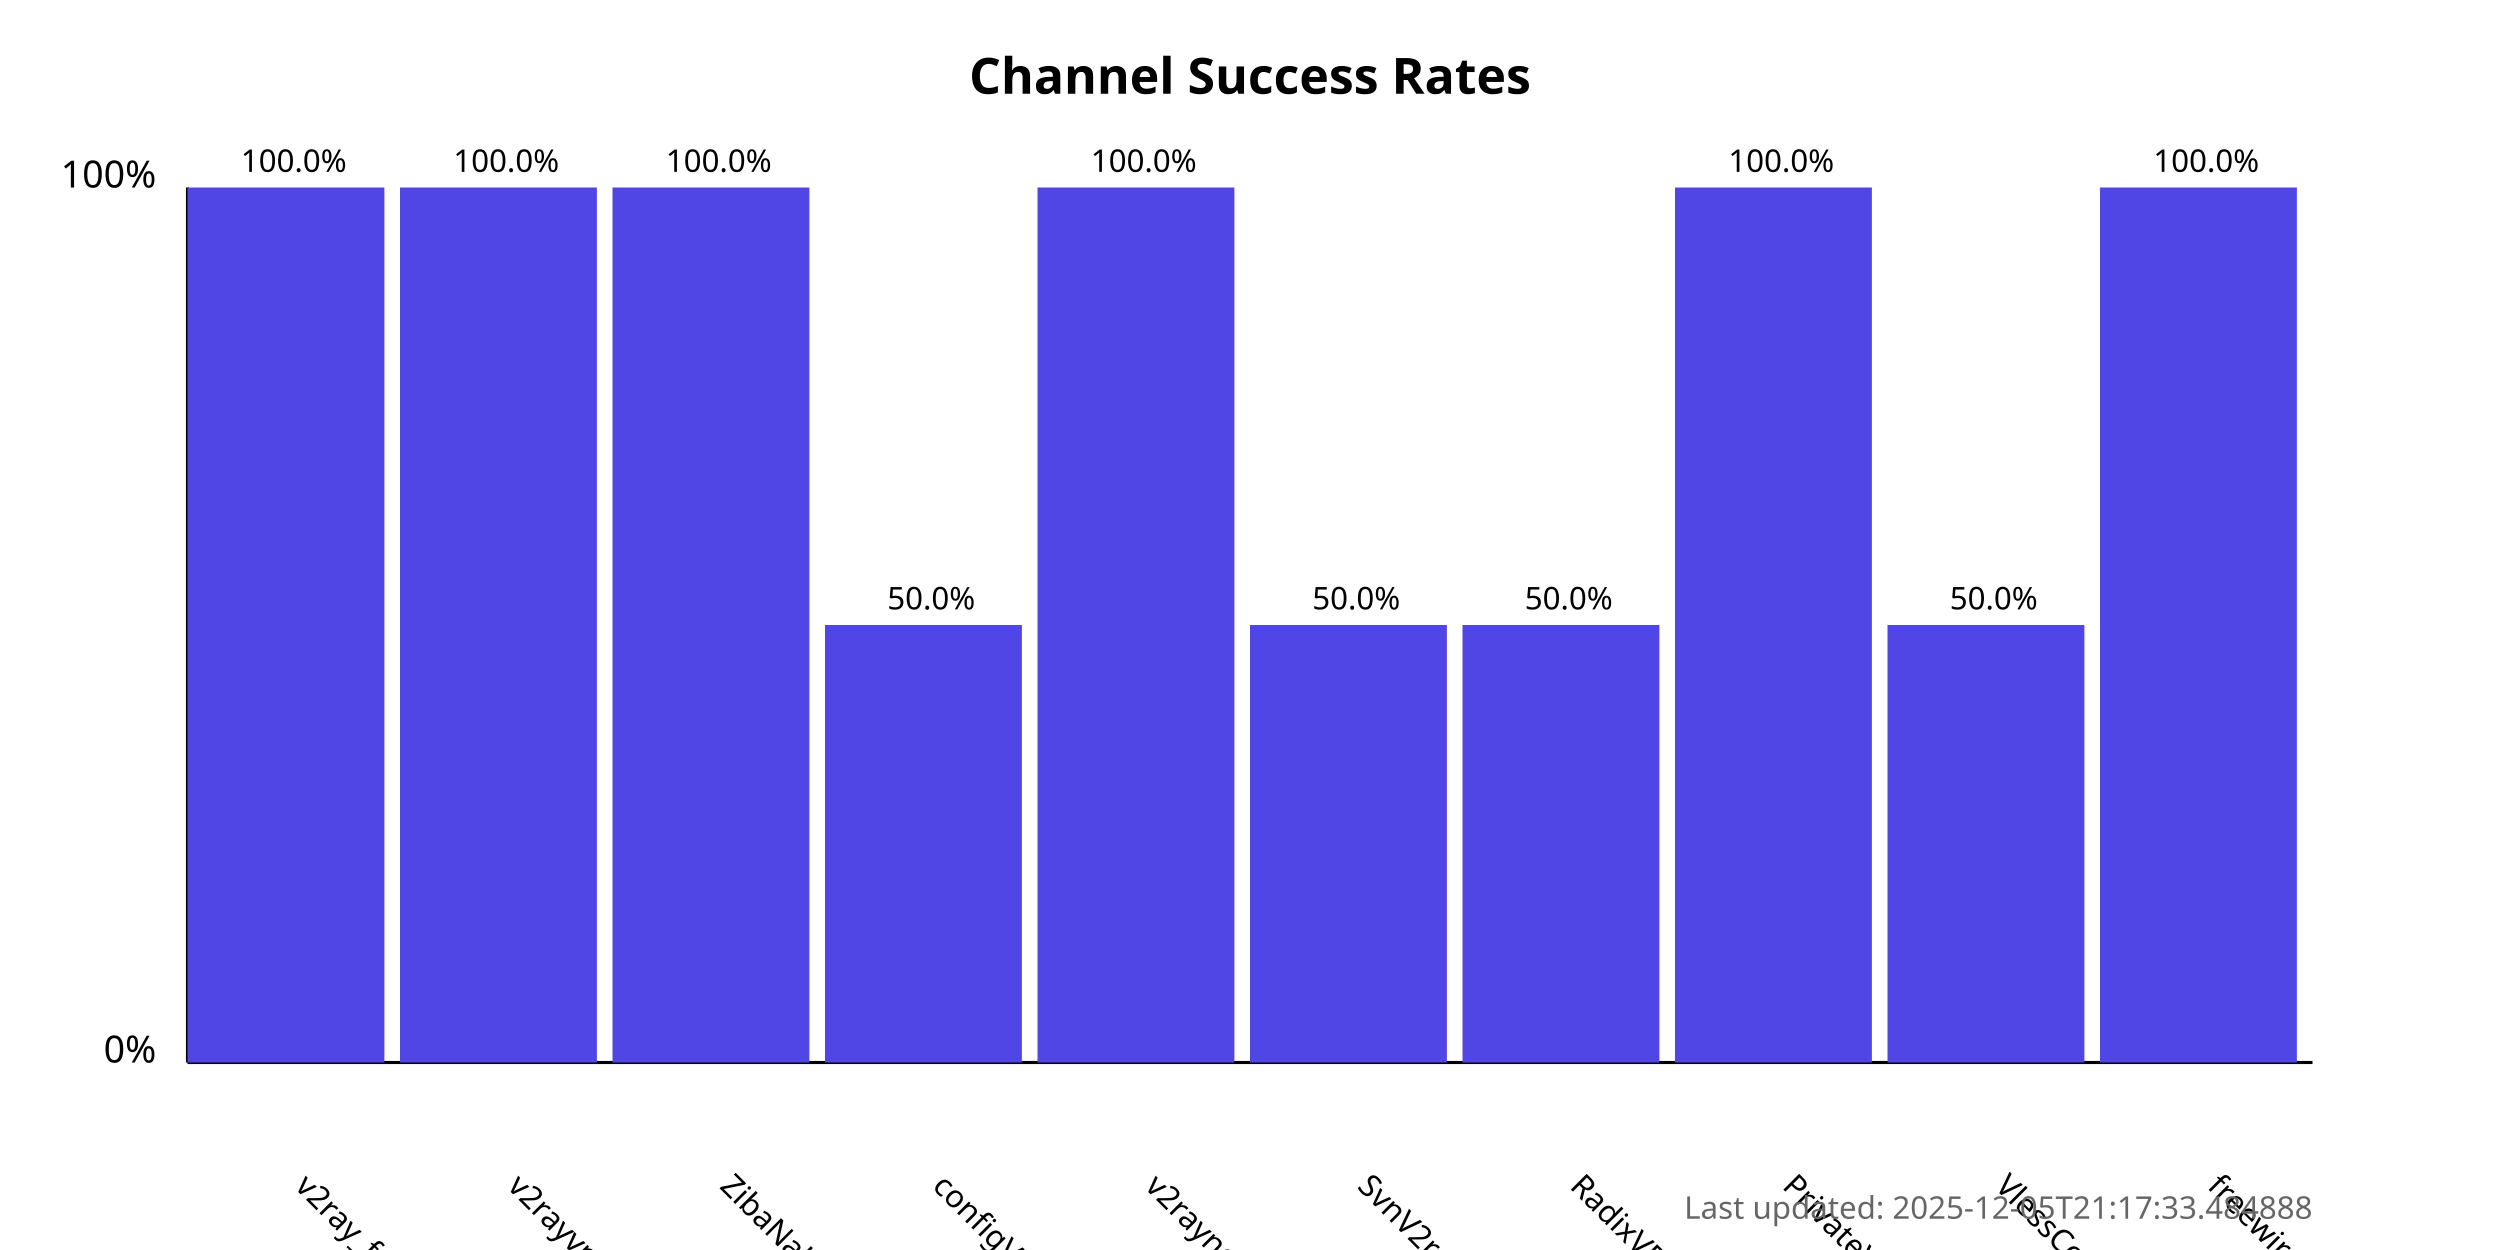
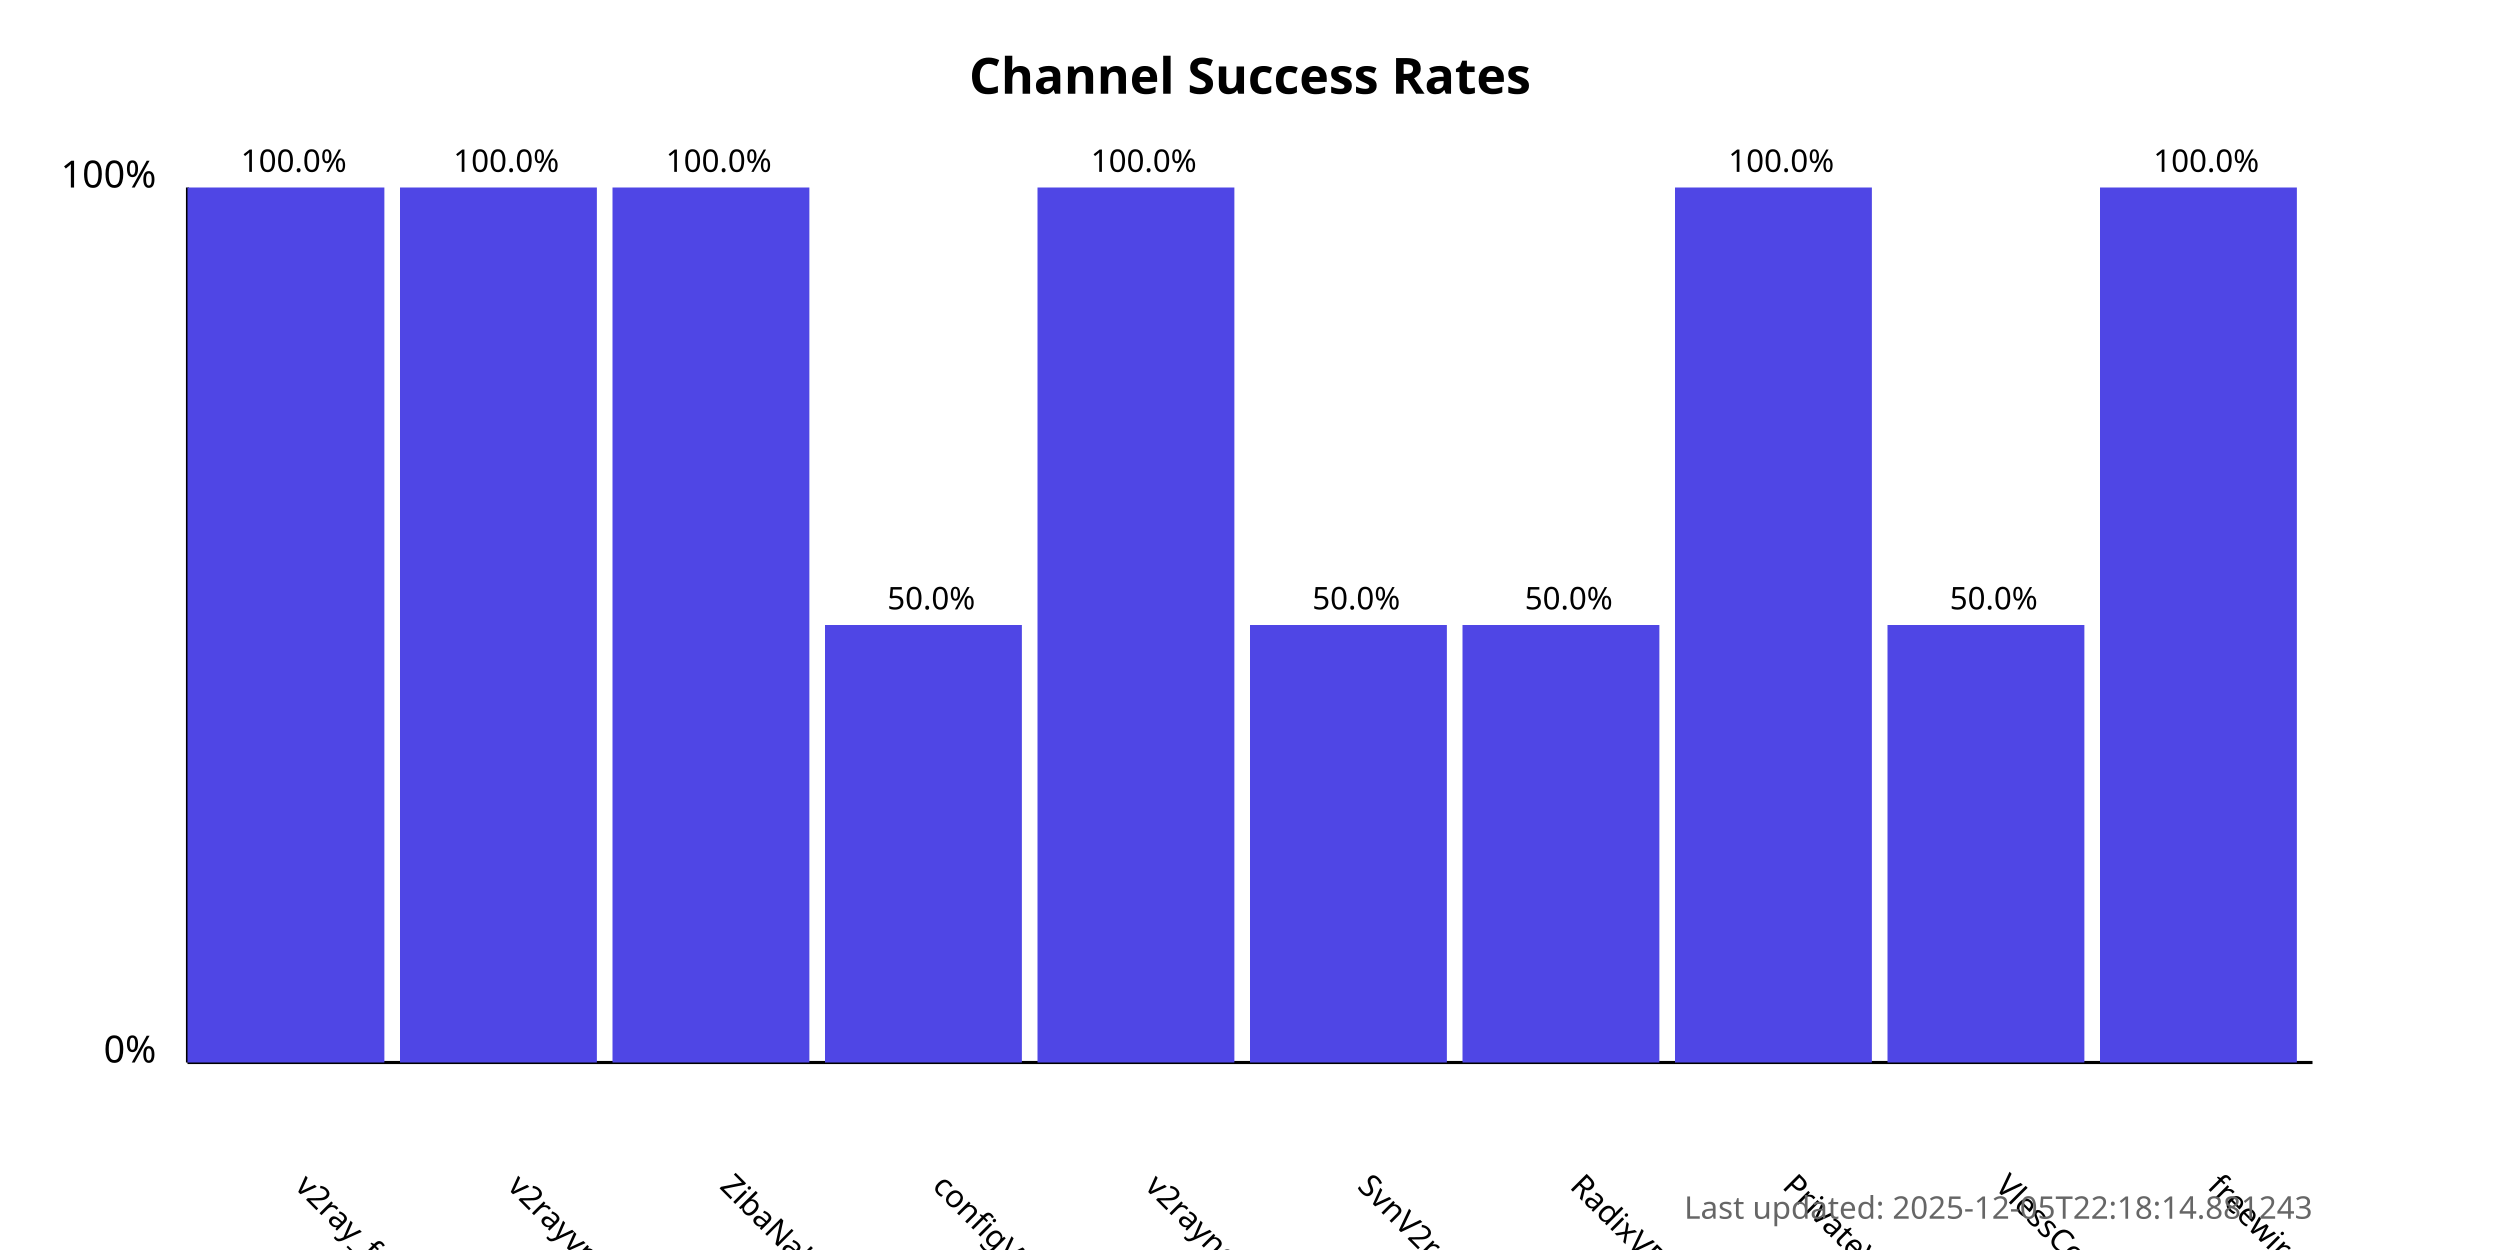
<svg xmlns="http://www.w3.org/2000/svg" width="800" height="400">
  <style>
            .chart-title { font: bold 16px sans-serif; }
            .axis-label { font: 12px sans-serif; }
            .tick-label { font: 10px sans-serif; }
            .bar { fill: #4f46e5; }
            .bar:hover { fill: #6366f1; }
            .timestamp { font: 10px sans-serif; fill: #666; }
        </style>
  <text x="400.0" y="30" text-anchor="middle" class="chart-title">
            Channel Success Rates
        </text>
  <line x1="60" y1="340" x2="60" y2="60" stroke="black" stroke-width="1" />
  <line x1="60" y1="340" x2="740" y2="340" stroke="black" stroke-width="1" />
  <text x="50" y="340" text-anchor="end" class="axis-label">0%</text>
  <text x="50" y="60" text-anchor="end" class="axis-label">100%</text>
  <g>
    <rect x="60" y="60.0" width="63.0" height="280.0" class="bar" />
    <text x="94.0" y="380" transform="rotate(45, 94.0, 380)" text-anchor="start" class="tick-label">
                v2ray_free_conf
            </text>
    <text x="94.0" y="55.0" text-anchor="middle" class="tick-label">
                100.0%
            </text>
  </g>
  <g>
    <rect x="128.0" y="60.0" width="63.0" height="280.0" class="bar" />
    <text x="162.0" y="380" transform="rotate(45, 162.0, 380)" text-anchor="start" class="tick-label">
                v2rayvpno
            </text>
    <text x="162.0" y="55.0" text-anchor="middle" class="tick-label">
                100.0%
            </text>
  </g>
  <g>
    <rect x="196.0" y="60.0" width="63.0" height="280.0" class="bar" />
    <text x="230.0" y="380" transform="rotate(45, 230.0, 380)" text-anchor="start" class="tick-label">
                ZibaNabz
            </text>
    <text x="230.0" y="55.0" text-anchor="middle" class="tick-label">
                100.0%
            </text>
  </g>
  <g>
    <rect x="264.0" y="200.0" width="63.0" height="140.0" class="bar" />
    <text x="298.0" y="380" transform="rotate(45, 298.0, 380)" text-anchor="start" class="tick-label">
                configV2rayForFree
            </text>
    <text x="298.0" y="195.0" text-anchor="middle" class="tick-label">
                50.0%
            </text>
  </g>
  <g>
    <rect x="332.0" y="60.0" width="63.0" height="280.0" class="bar" />
    <text x="366.0" y="380" transform="rotate(45, 366.0, 380)" text-anchor="start" class="tick-label">
                v2rayngvpn
            </text>
    <text x="366.0" y="55.0" text-anchor="middle" class="tick-label">
                100.0%
            </text>
  </g>
  <g>
    <rect x="400.0" y="200.0" width="63.0" height="140.0" class="bar" />
    <text x="434.0" y="380" transform="rotate(45, 434.0, 380)" text-anchor="start" class="tick-label">
                SvnV2ray
            </text>
    <text x="434.0" y="195.0" text-anchor="middle" class="tick-label">
                50.0%
            </text>
  </g>
  <g>
    <rect x="468.0" y="200.0" width="63.0" height="140.0" class="bar" />
    <text x="502.0" y="380" transform="rotate(45, 502.0, 380)" text-anchor="start" class="tick-label">
                RadixVPN
            </text>
    <text x="502.0" y="195.0" text-anchor="middle" class="tick-label">
                50.0%
            </text>
  </g>
  <g>
    <rect x="536.0" y="60.0" width="63.0" height="280.0" class="bar" />
    <text x="570.0" y="380" transform="rotate(45, 570.0, 380)" text-anchor="start" class="tick-label">
                PrivateVPNs
            </text>
    <text x="570.0" y="55.0" text-anchor="middle" class="tick-label">
                100.0%
            </text>
  </g>
  <g>
    <rect x="604.0" y="200.0" width="63.0" height="140.0" class="bar" />
    <text x="638.0" y="380" transform="rotate(45, 638.0, 380)" text-anchor="start" class="tick-label">
                VlessConfig
            </text>
    <text x="638.0" y="195.0" text-anchor="middle" class="tick-label">
                50.0%
            </text>
  </g>
  <g>
    <rect x="672.0" y="60.0" width="63.0" height="280.0" class="bar" />
    <text x="706.0" y="380" transform="rotate(45, 706.0, 380)" text-anchor="start" class="tick-label">
                freewireguard
            </text>
    <text x="706.0" y="55.0" text-anchor="middle" class="tick-label">
                100.0%
            </text>
  </g>
  <text x="740" y="390" text-anchor="end" class="timestamp">
-             Last updated: 2025-12-05T21:17:33.484888
+             Last updated: 2025-12-05T22:18:14.881243
        </text>
</svg>
